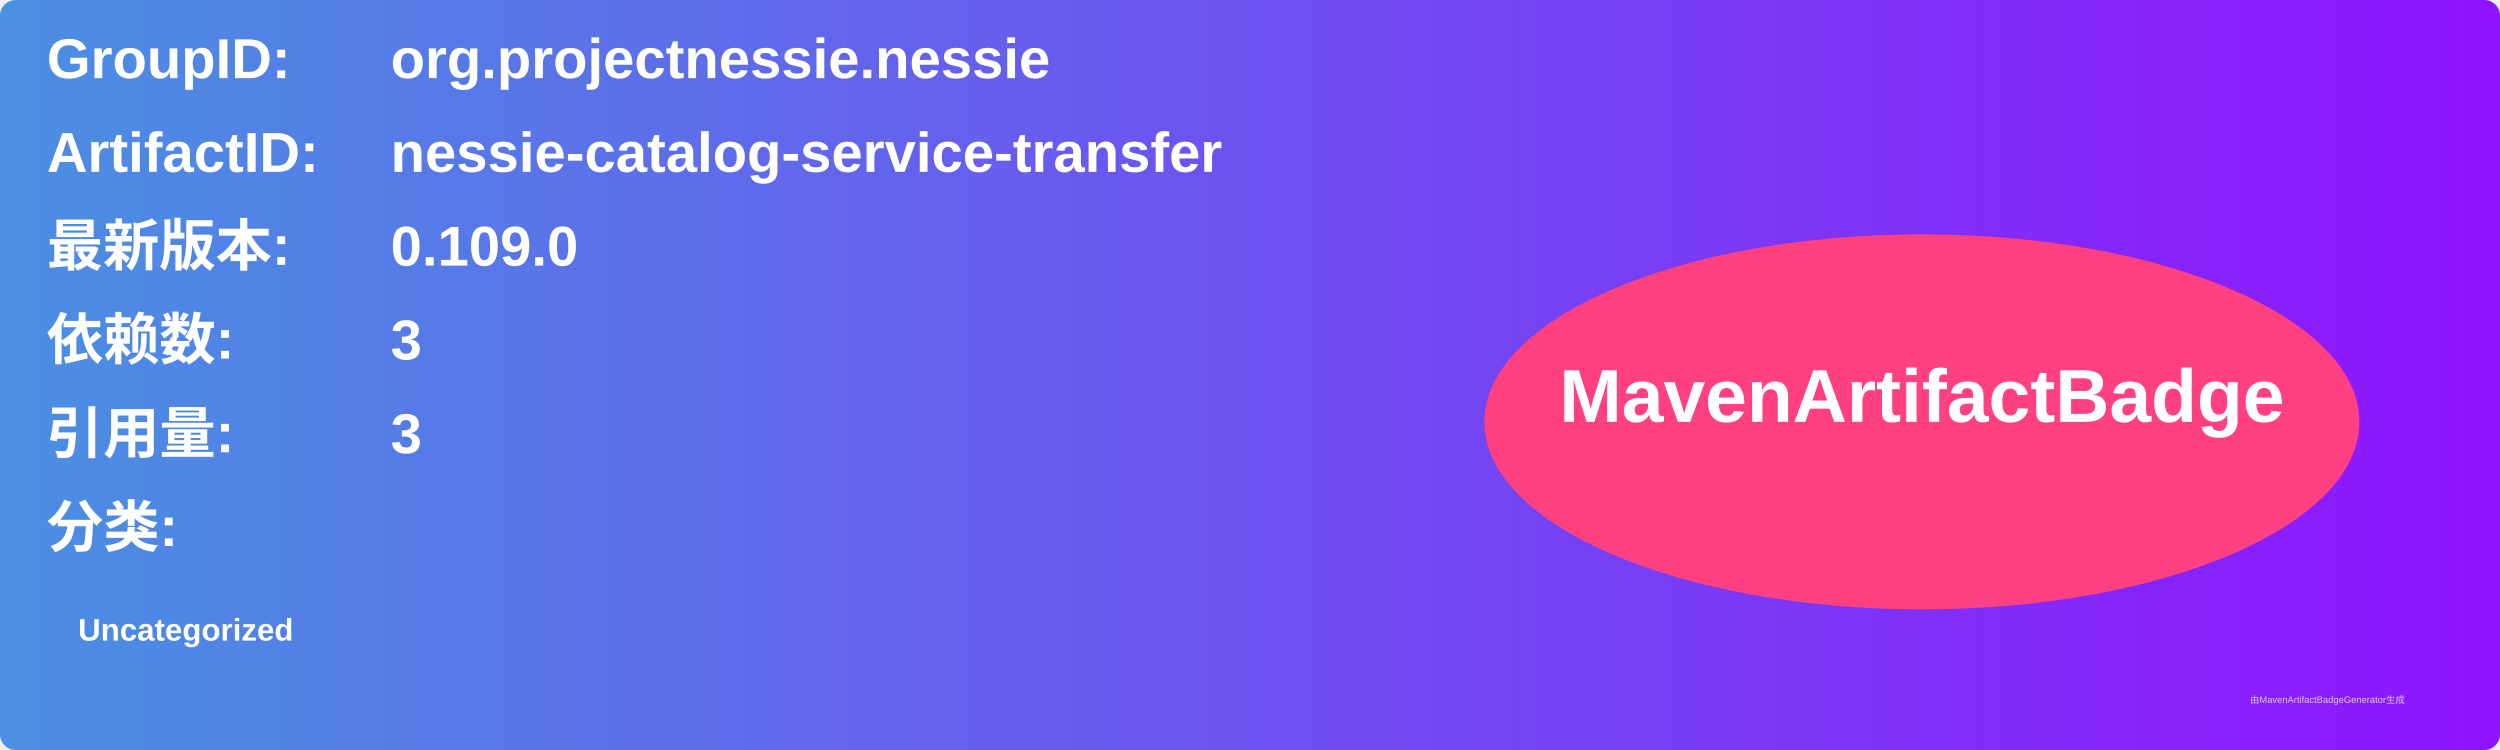
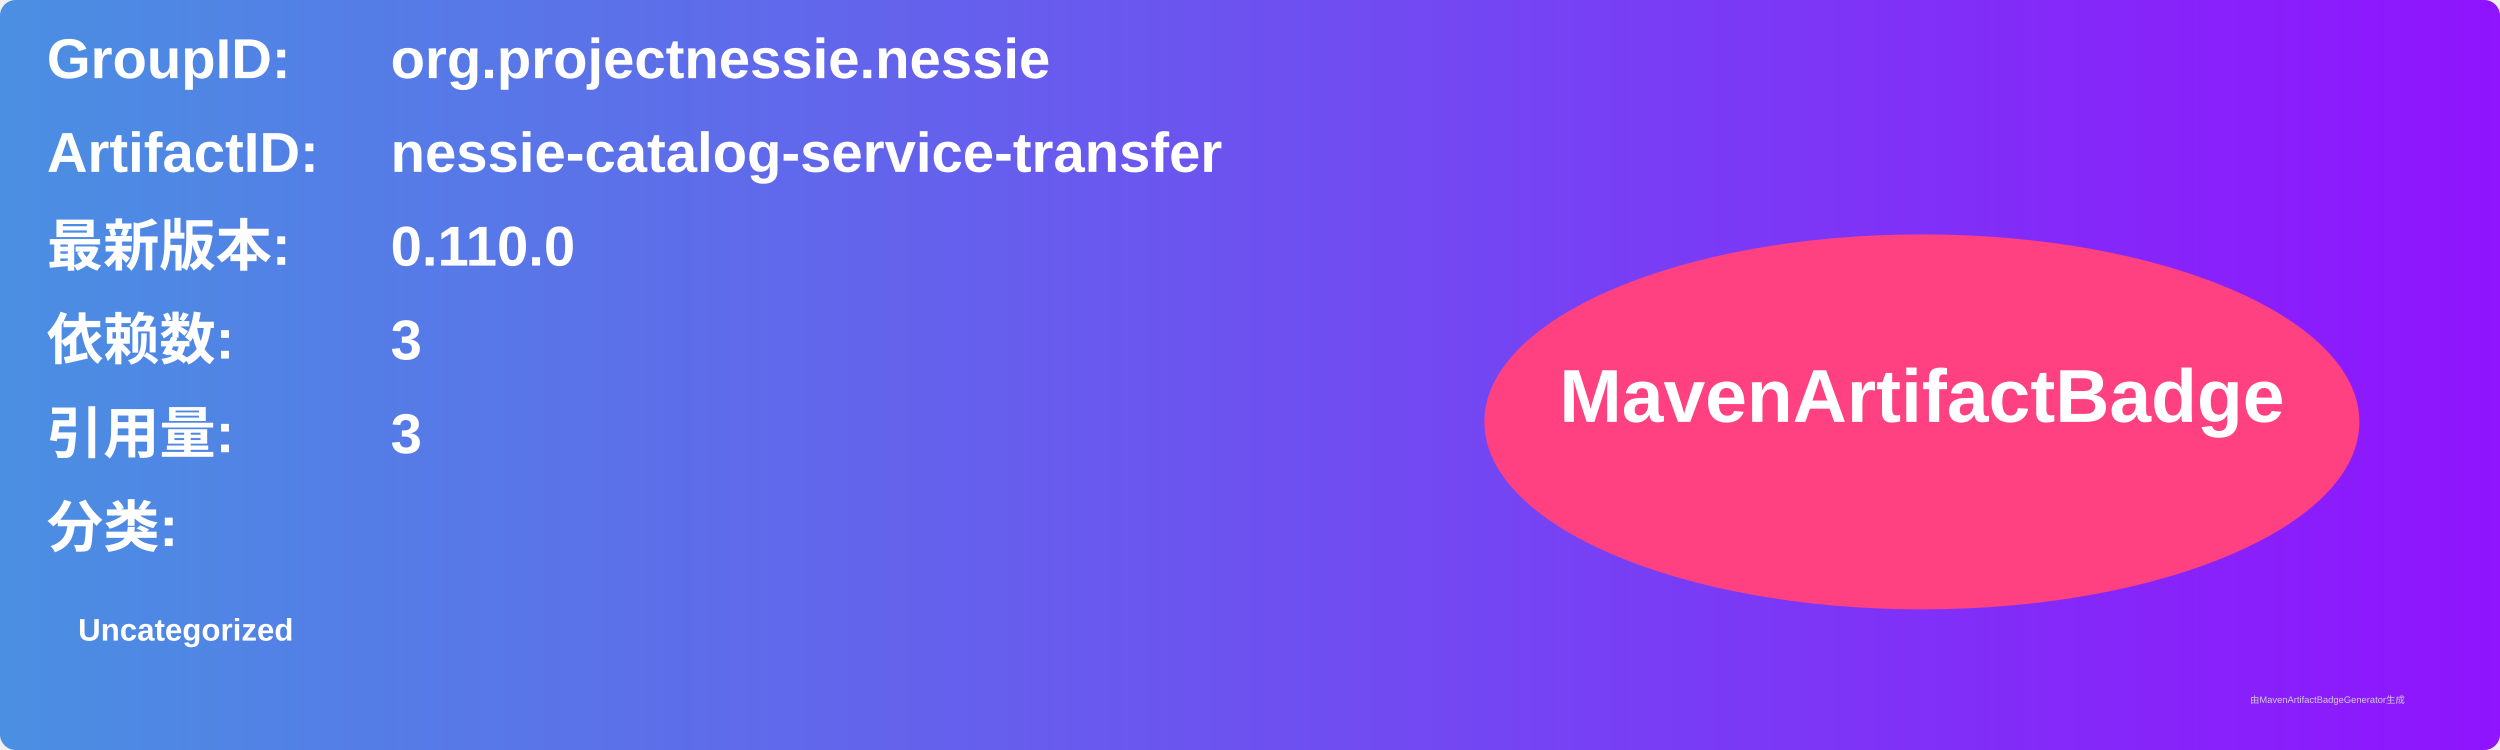
<svg xmlns="http://www.w3.org/2000/svg" width="800" height="240" viewBox="0 0 800 240">
  <linearGradient id="grad" x1="0%" y1="0%" x2="100%" y2="0%">
    <stop offset="0%" stop-color="#4a90e2" />
    <stop offset="100%" stop-color="#9013fe" />
  </linearGradient>
  <rect width="100%" height="100%" rx="5" ry="5" fill="url(#grad)" />
  <g transform="translate(15, 15)">
    <text x="0" y="10" font-family="Arial" font-size="18" fill="white" font-weight="bold" width="260">GroupID:</text>
    <text x="110" y="10" font-family="Arial" font-size="18" fill="white" font-weight="bold" width="460">org.projectnessie.nessie</text>
    <text x="0" y="40" font-family="Arial" font-size="18" fill="white" font-weight="bold" width="260">ArtifactID:</text>
    <text x="110" y="40" font-family="Arial" font-size="18" fill="white" font-weight="bold" width="460">nessie-catalog-service-transfer</text>
    <text x="0" y="70" font-family="Arial" font-size="18" fill="white" font-weight="bold">最新版本:</text>
    <text x="110" y="70" font-family="Arial" font-size="18" fill="white" font-weight="bold">
-       <tspan font-weight="bold">0.109.0</tspan>
+       <tspan font-weight="bold">0.110.0</tspan>
    </text>
    <text x="0" y="100" font-family="Arial" font-size="18" fill="white" font-weight="bold">依赖数: </text>
    <text x="110" y="100" font-family="Arial" font-size="18" fill="white">
      <tspan font-weight="bold">3</tspan>
    </text>
    <text x="0" y="130" font-family="Arial" font-size="18" fill="white" font-weight="bold">引用量: </text>
    <text x="110" y="130" font-family="Arial" font-size="18" fill="white">
      <tspan font-weight="bold">3</tspan>
    </text>
    <text x="0" y="160" font-family="Arial" font-size="18" fill="white" font-weight="bold">分类:</text>
    <text x="10" y="190" font-family="Arial" font-size="10" fill="white">
      <tspan font-weight="bold">Uncategorized</tspan>
    </text>
    <ellipse cx="600" cy="120" rx="140" ry="60" fill="#ff4081" />
    <text x="600" y="120" text-anchor="middle" font-family="Arial" font-size="24" fill="white" font-weight="bold">MavenArtifactBadge</text>
  </g>
  <text x="720" y="225" font-family="Arial" font-size="3" fill="#d0d0d0">由MavenArtifactBadgeGenerator生成</text>
</svg>
